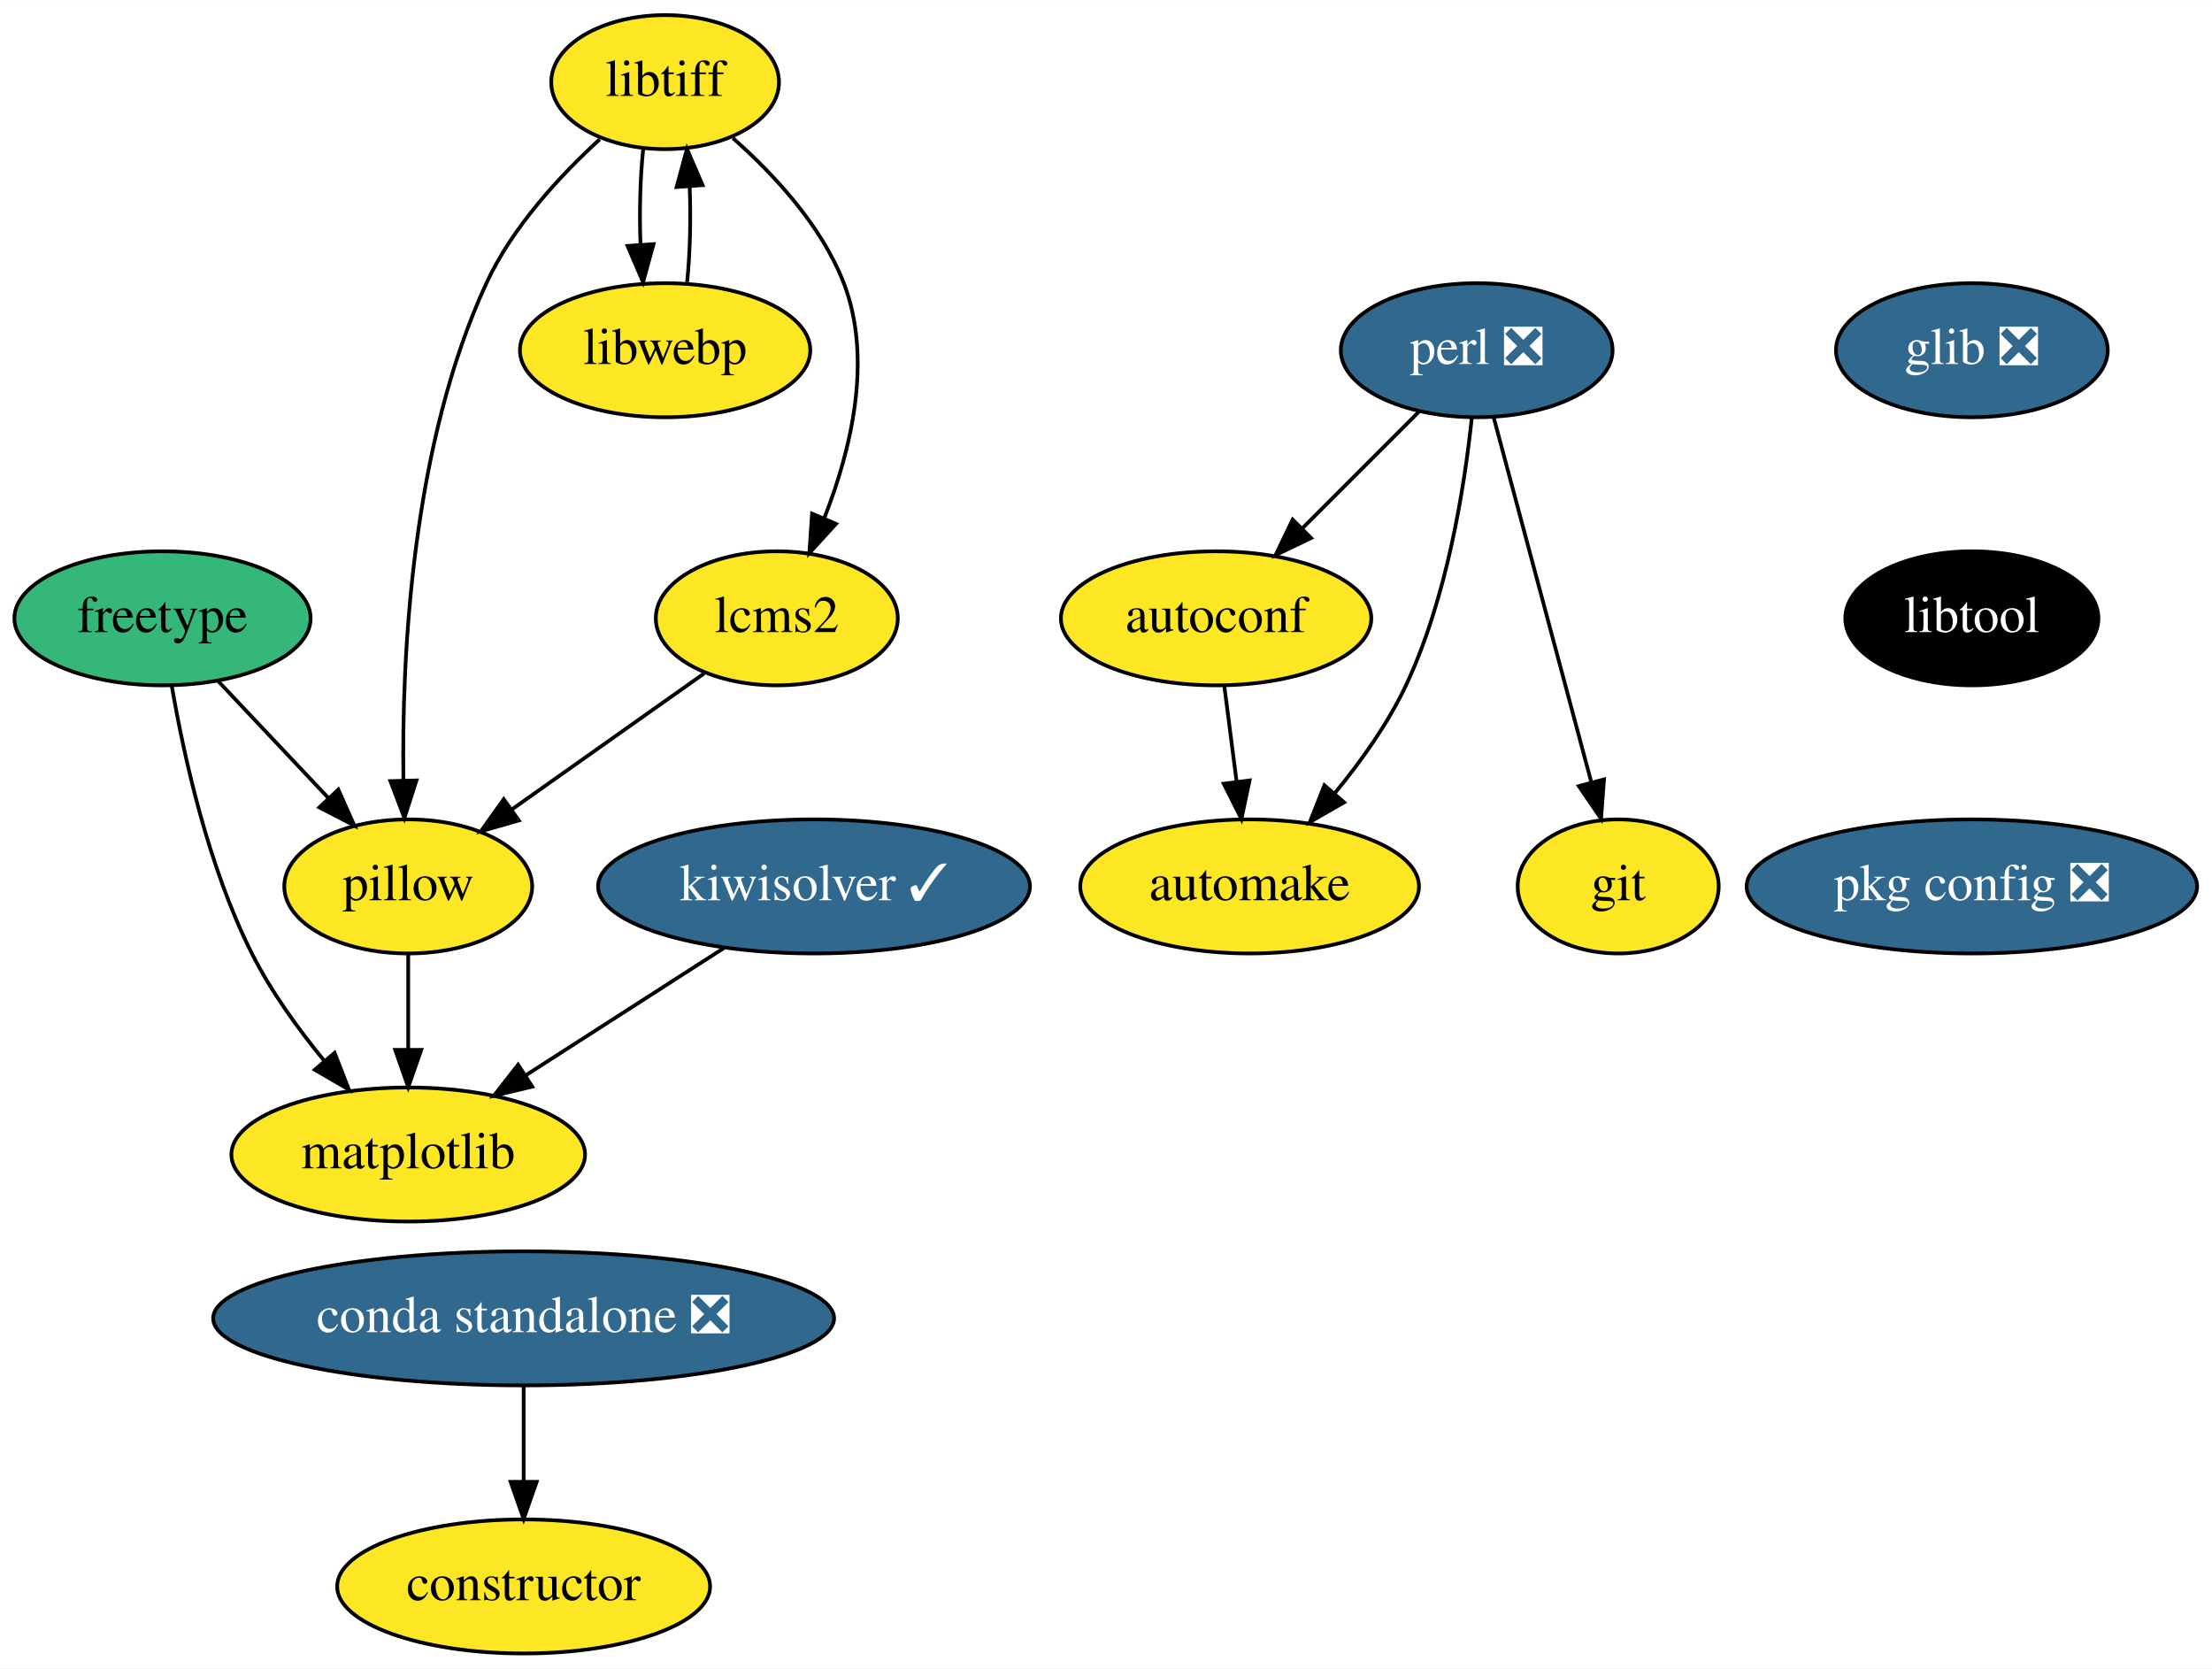
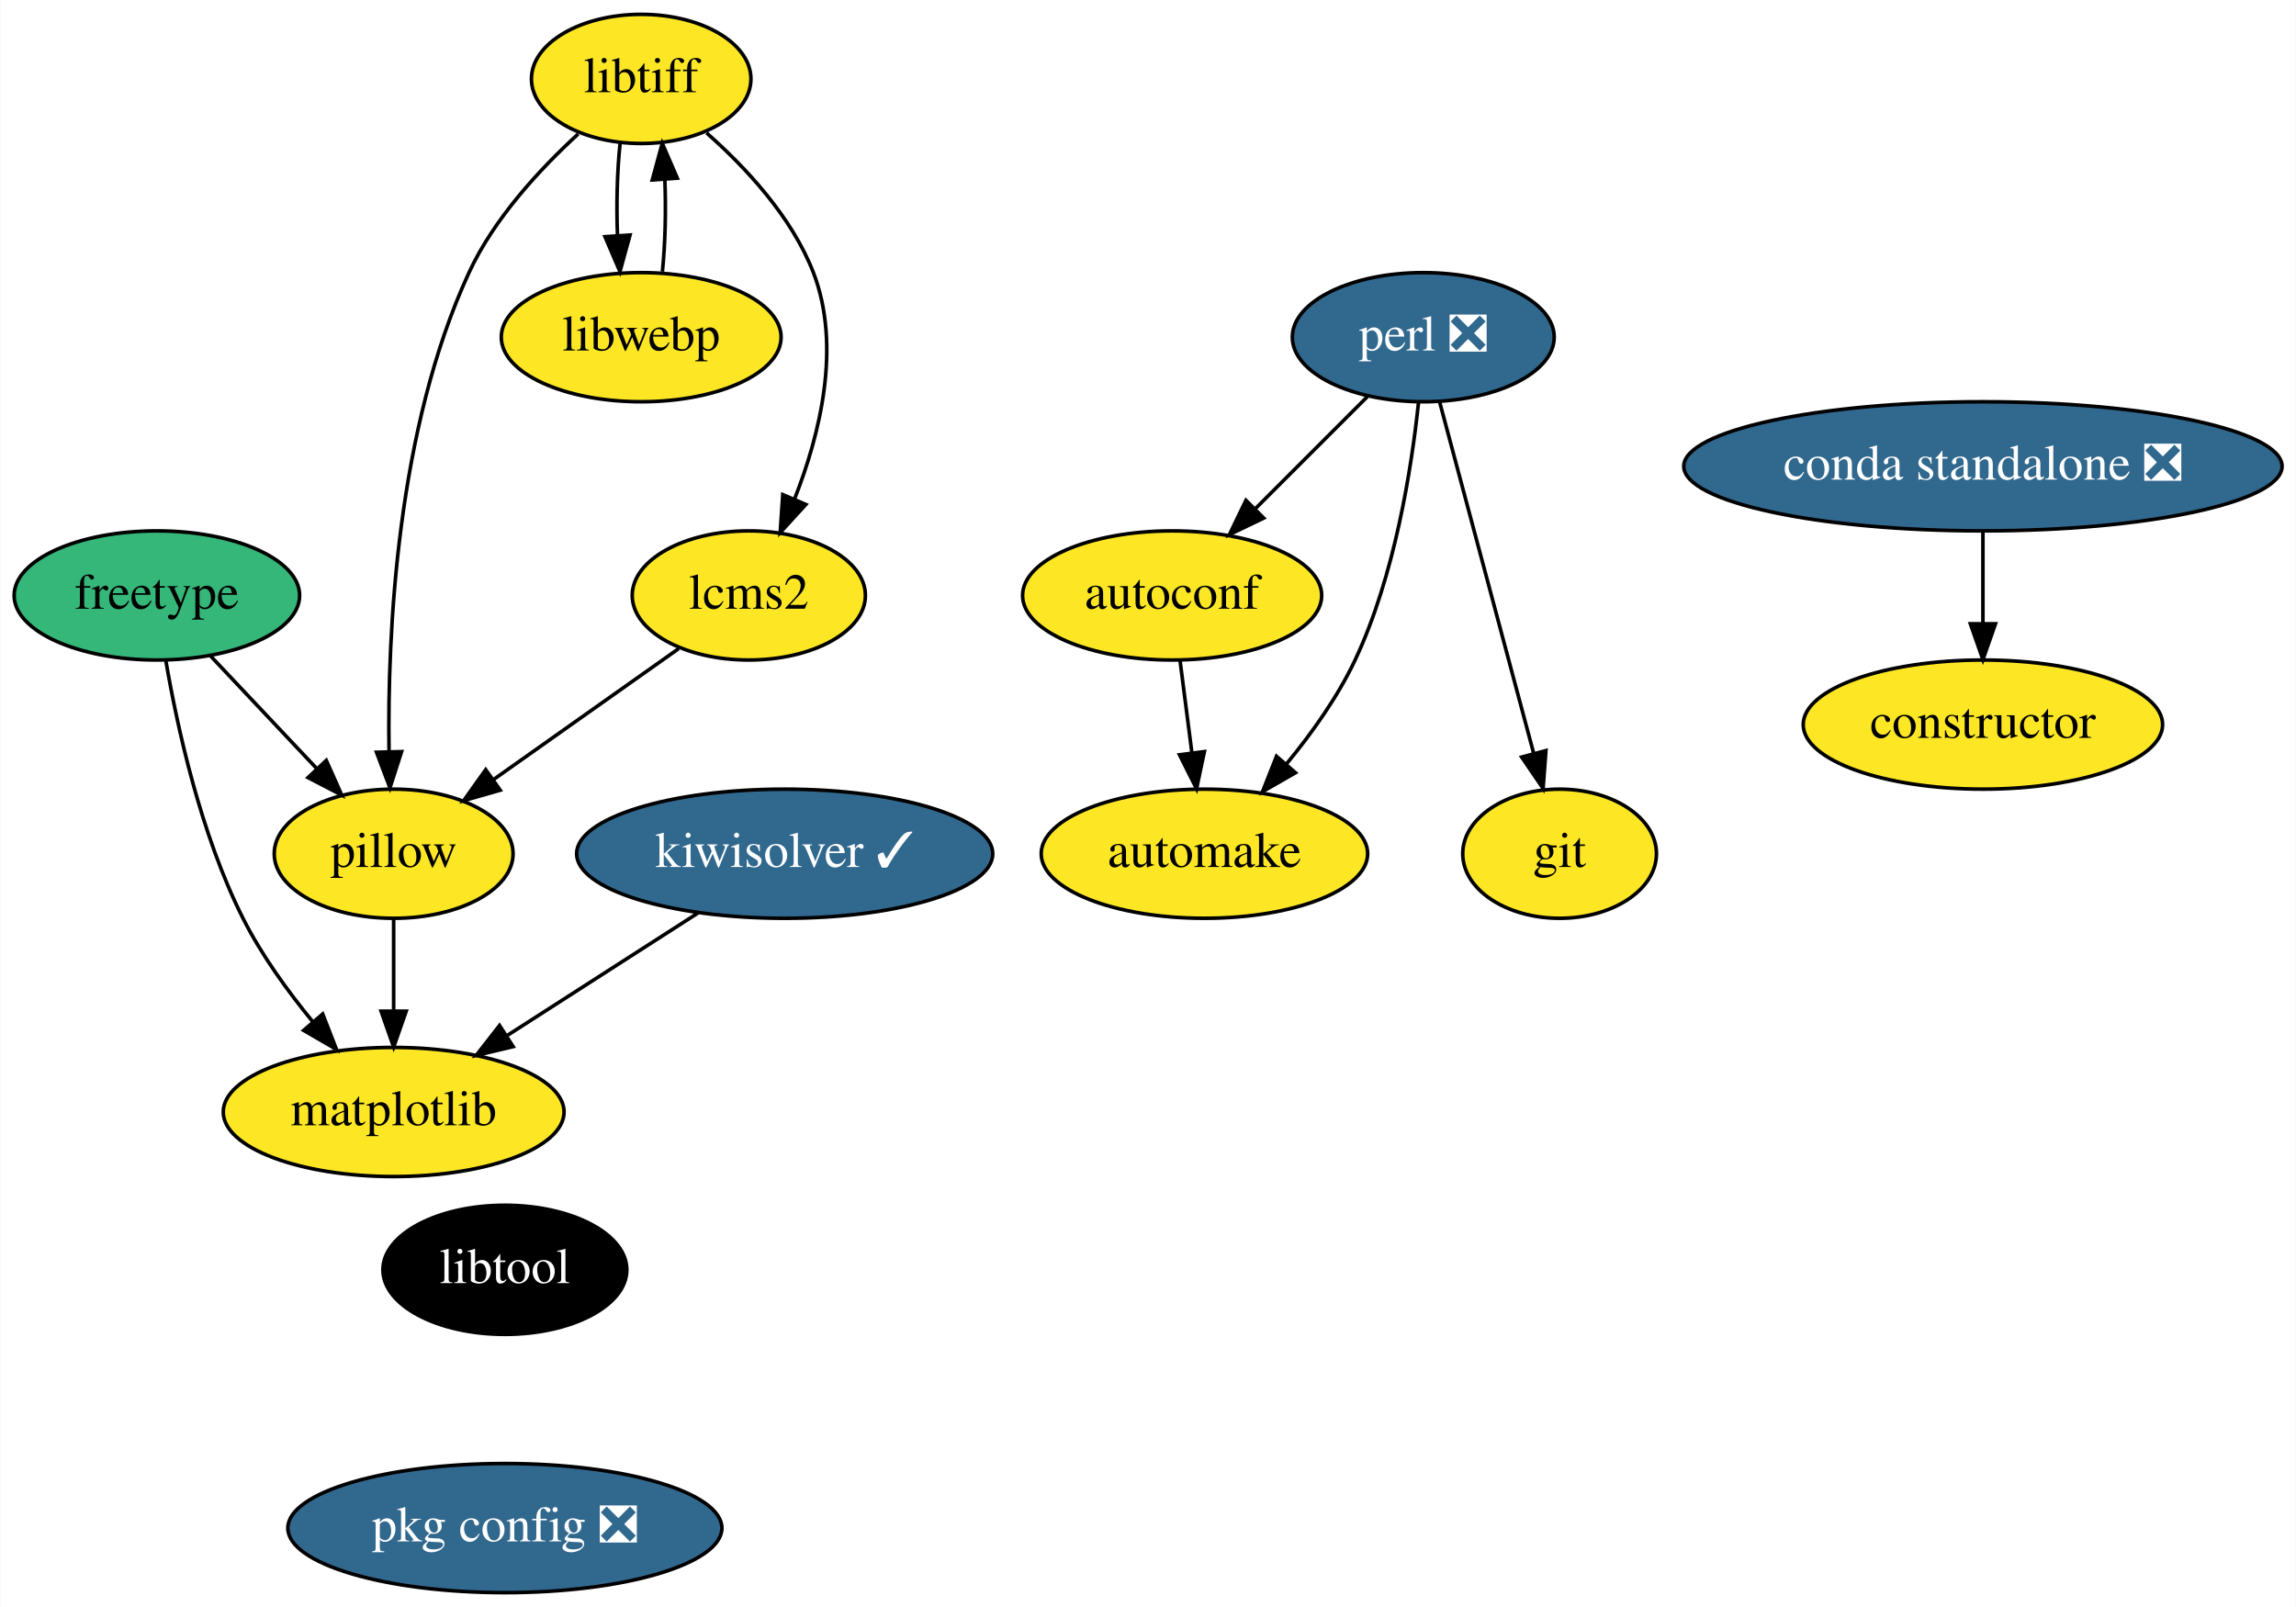
- <svg xmlns="http://www.w3.org/2000/svg" xmlns:xlink="http://www.w3.org/1999/xlink" width="594pt" height="448pt" viewBox="0.00 0.00 594.15 448.00">
+ <svg xmlns="http://www.w3.org/2000/svg" xmlns:xlink="http://www.w3.org/1999/xlink" width="640pt" height="448pt" viewBox="0.00 0.00 639.84 448.00">
  <g id="graph0" class="graph" transform="scale(1 1) rotate(0) translate(4 444)">
-     <polygon fill="white" stroke="transparent" points="-4,4 -4,-444 590.15,-444 590.15,4 -4,4" />
+     <polygon fill="white" stroke="transparent" points="-4,4 -4,-444 635.84,-444 635.84,4 -4,4" />
    <g id="node1" class="node">
      <g id="a_node1">
        <a xlink:href="https://github.com/conda-forge/autoconf-feedstock" xlink:title="autoconf">
          <ellipse fill="#fde725" stroke="black" cx="322.65" cy="-278" rx="41.69" ry="18" />
          <text text-anchor="middle" x="322.65" y="-274.3" font-family="Times,serif" font-size="14.00">autoconf</text>
        </a>
      </g>
    </g>
    <g id="node2" class="node">
      <g id="a_node2">
        <a xlink:href="https://github.com/conda-forge/automake-feedstock" xlink:title="automake">
          <ellipse fill="#fde725" stroke="black" cx="331.65" cy="-206" rx="45.5" ry="18" />
          <text text-anchor="middle" x="331.65" y="-202.3" font-family="Times,serif" font-size="14.00">automake</text>
        </a>
      </g>
    </g>
    <g id="edge1" class="edge">
      <path fill="none" stroke="black" d="M324.87,-259.7C325.86,-251.98 327.05,-242.71 328.16,-234.11" />
      <polygon fill="black" stroke="black" points="331.64,-234.47 329.45,-224.1 324.7,-233.58 331.64,-234.47" />
    </g>
    <g id="node3" class="node">
      <g id="a_node3">
        <a xlink:href="https://github.com/conda-forge/constructor-feedstock" xlink:title="constructor">
-           <ellipse fill="#fde725" stroke="black" cx="136.65" cy="-18" rx="50.09" ry="18" />
-           <text text-anchor="middle" x="136.65" y="-14.3" font-family="Times,serif" font-size="14.00">constructor</text>
+           <ellipse fill="#fde725" stroke="black" cx="548.65" cy="-242" rx="50.09" ry="18" />
+           <text text-anchor="middle" x="548.65" y="-238.3" font-family="Times,serif" font-size="14.00">constructor</text>
        </a>
      </g>
    </g>
    <g id="node4" class="node">
      <g id="a_node4">
        <a xlink:href="https://github.com/conda-forge/freetype-feedstock" xlink:title="freetype">
          <ellipse fill="#35b779" stroke="black" cx="39.65" cy="-278" rx="39.79" ry="18" />
          <text text-anchor="middle" x="39.65" y="-274.3" font-family="Times,serif" font-size="14.00">freetype</text>
        </a>
      </g>
    </g>
    <g id="node5" class="node">
      <g id="a_node5">
        <a xlink:href="https://github.com/conda-forge/matplotlib-feedstock" xlink:title="matplotlib">
          <ellipse fill="#fde725" stroke="black" cx="105.65" cy="-134" rx="47.5" ry="18" />
          <text text-anchor="middle" x="105.65" y="-130.3" font-family="Times,serif" font-size="14.00">matplotlib</text>
        </a>
      </g>
    </g>
    <g id="edge2" class="edge">
      <path fill="none" stroke="black" d="M42.14,-259.86C45.31,-241.37 51.84,-211.44 63.65,-188 68.77,-177.83 76.04,-167.76 83.1,-159.17" />
      <polygon fill="black" stroke="black" points="85.87,-161.31 89.72,-151.43 80.56,-156.76 85.87,-161.31" />
    </g>
    <g id="node6" class="node">
      <g id="a_node6">
        <a xlink:href="https://github.com/conda-forge/pillow-feedstock" xlink:title="pillow">
          <ellipse fill="#fde725" stroke="black" cx="105.65" cy="-206" rx="33.29" ry="18" />
          <text text-anchor="middle" x="105.65" y="-202.3" font-family="Times,serif" font-size="14.00">pillow</text>
        </a>
      </g>
    </g>
    <g id="edge3" class="edge">
      <path fill="none" stroke="black" d="M54.62,-261.12C63.35,-251.86 74.51,-240.03 84.16,-229.79" />
      <polygon fill="black" stroke="black" points="86.87,-232.02 91.18,-222.34 81.78,-227.22 86.87,-232.02" />
    </g>
    <g id="edge4" class="edge">
      <path fill="none" stroke="black" d="M105.65,-187.7C105.65,-179.98 105.65,-170.71 105.65,-162.11" />
      <polygon fill="black" stroke="black" points="109.15,-162.1 105.65,-152.1 102.15,-162.1 109.15,-162.1" />
    </g>
    <g id="node7" class="node">
      <g id="a_node7">
        <a xlink:href="https://github.com/conda-forge/git-feedstock" xlink:title="git">
          <ellipse fill="#fde725" stroke="black" cx="430.65" cy="-206" rx="27" ry="18" />
          <text text-anchor="middle" x="430.65" y="-202.3" font-family="Times,serif" font-size="14.00">git</text>
        </a>
      </g>
    </g>
    <g id="node8" class="node">
      <g id="a_node8">
-         <a xlink:href="https://github.com/conda-forge/glib-feedstock/pull/72" xlink:title="glib ❎">
-           <ellipse fill="#31688e" stroke="black" cx="525.65" cy="-350" rx="36.5" ry="18" />
-           <text text-anchor="middle" x="525.65" y="-346.3" font-family="Times,serif" font-size="14.00" fill="white">glib ❎</text>
-         </a>
-       </g>
-     </g>
-     <g id="node9" class="node">
-       <g id="a_node9">
-         <a xlink:href="https://github.com/conda-forge/libtool-feedstock" xlink:title="libtool">
-           <ellipse fill="#000000" stroke="black" cx="525.65" cy="-278" rx="34" ry="18" />
-           <text text-anchor="middle" x="525.65" y="-274.3" font-family="Times,serif" font-size="14.00" fill="white">libtool</text>
-         </a>
-       </g>
-     </g>
-     <g id="node14" class="node">
-       <g id="a_node14">
-         <a xlink:href="https://github.com/conda-forge/pkg-config-feedstock/pull/35" xlink:title="pkg config ❎">
-           <ellipse fill="#31688e" stroke="black" cx="525.65" cy="-206" rx="60.5" ry="18" />
-           <text text-anchor="middle" x="525.65" y="-202.3" font-family="Times,serif" font-size="14.00" fill="white">pkg config ❎</text>
-         </a>
-       </g>
-     </g>
-     <g id="node10" class="node">
-       <g id="a_node10">
        <a xlink:href="https://github.com/conda-forge/kiwisolver-feedstock/pull/16" xlink:title="kiwisolver ✓">
          <ellipse fill="#31688e" stroke="black" cx="214.65" cy="-206" rx="58" ry="18" />
          <text text-anchor="middle" x="214.65" y="-202.3" font-family="Times,serif" font-size="14.00" fill="white">kiwisolver ✓</text>
        </a>
      </g>
    </g>
-     <g id="edge6" class="edge">
+     <g id="edge5" class="edge">
      <path fill="none" stroke="black" d="M190.46,-189.46C174.75,-179.38 154.13,-166.14 137.15,-155.23" />
      <polygon fill="black" stroke="black" points="138.96,-152.23 128.65,-149.77 135.17,-158.12 138.96,-152.23" />
    </g>
-     <g id="node11" class="node">
-       <g id="a_node11">
+     <g id="node9" class="node">
+       <g id="a_node9">
        <a xlink:href="https://github.com/conda-forge/libtiff-feedstock" xlink:title="libtiff">
          <ellipse fill="#fde725" stroke="black" cx="174.65" cy="-422" rx="30.59" ry="18" />
          <text text-anchor="middle" x="174.65" y="-418.3" font-family="Times,serif" font-size="14.00">libtiff</text>
        </a>
      </g>
    </g>
-     <g id="edge7" class="edge">
+     <g id="edge6" class="edge">
      <path fill="none" stroke="black" d="M157.09,-406.65C146.45,-396.91 133.62,-383.1 126.65,-368 106.57,-324.55 103.89,-267.91 104.36,-234.69" />
      <polygon fill="black" stroke="black" points="107.86,-234.46 104.62,-224.37 100.87,-234.28 107.86,-234.46" />
    </g>
-     <g id="node12" class="node">
-       <g id="a_node12">
+     <g id="node10" class="node">
+       <g id="a_node10">
        <a xlink:href="https://github.com/conda-forge/libwebp-feedstock" xlink:title="libwebp">
          <ellipse fill="#fde725" stroke="black" cx="174.65" cy="-350" rx="39" ry="18" />
          <text text-anchor="middle" x="174.65" y="-346.3" font-family="Times,serif" font-size="14.00">libwebp</text>
        </a>
      </g>
    </g>
-     <g id="edge8" class="edge">
+     <g id="edge7" class="edge">
      <path fill="none" stroke="black" d="M168.77,-404.05C167.95,-396.35 167.71,-387.03 168.04,-378.36" />
      <polygon fill="black" stroke="black" points="171.54,-378.49 168.73,-368.28 164.56,-378.01 171.54,-378.49" />
    </g>
-     <g id="node13" class="node">
-       <g id="a_node13">
+     <g id="node11" class="node">
+       <g id="a_node11">
        <a xlink:href="https://github.com/conda-forge/lcms2-feedstock" xlink:title="lcms2">
          <ellipse fill="#fde725" stroke="black" cx="204.65" cy="-278" rx="32.5" ry="18" />
          <text text-anchor="middle" x="204.65" y="-274.3" font-family="Times,serif" font-size="14.00">lcms2</text>
        </a>
      </g>
    </g>
-     <g id="edge9" class="edge">
+     <g id="edge8" class="edge">
      <path fill="none" stroke="black" d="M192.88,-406.94C203.79,-397.32 216.66,-383.52 222.65,-368 230.54,-347.52 224.53,-323 217.39,-304.88" />
      <polygon fill="black" stroke="black" points="220.55,-303.36 213.4,-295.54 214.12,-306.11 220.55,-303.36" />
    </g>
-     <g id="edge10" class="edge">
+     <g id="edge9" class="edge">
      <path fill="none" stroke="black" d="M180.56,-368.28C181.36,-376.03 181.59,-385.36 181.24,-394.01" />
      <polygon fill="black" stroke="black" points="177.74,-393.83 180.52,-404.05 184.72,-394.33 177.74,-393.83" />
    </g>
-     <g id="edge11" class="edge">
+     <g id="edge10" class="edge">
      <path fill="none" stroke="black" d="M185.09,-263.17C170.31,-252.72 149.82,-238.24 133.36,-226.59" />
      <polygon fill="black" stroke="black" points="135.35,-223.72 125.17,-220.8 131.31,-229.43 135.35,-223.72" />
    </g>
-     <g id="node15" class="node">
-       <g id="a_node15">
+     <g id="node12" class="node">
+       <g id="a_node12">
+         <a xlink:href="https://github.com/conda-forge/libtool-feedstock" xlink:title="libtool">
+           <ellipse fill="#000000" stroke="black" cx="136.65" cy="-90" rx="34" ry="18" />
+           <text text-anchor="middle" x="136.65" y="-86.3" font-family="Times,serif" font-size="14.00" fill="white">libtool</text>
+         </a>
+       </g>
+     </g>
+     <g id="node13" class="node">
+       <g id="a_node13">
+         <a xlink:href="https://github.com/conda-forge/pkg-config-feedstock/pull/35" xlink:title="pkg config ❎">
+           <ellipse fill="#31688e" stroke="black" cx="136.65" cy="-18" rx="60.5" ry="18" />
+           <text text-anchor="middle" x="136.65" y="-14.3" font-family="Times,serif" font-size="14.00" fill="white">pkg config ❎</text>
+         </a>
+       </g>
+     </g>
+     <g id="node14" class="node">
+       <g id="a_node14">
        <a xlink:href="https://github.com/conda-forge/perl-feedstock/pull/45" xlink:title="perl ❎">
          <ellipse fill="#31688e" stroke="black" cx="392.65" cy="-350" rx="36.5" ry="18" />
          <text text-anchor="middle" x="392.65" y="-346.3" font-family="Times,serif" font-size="14.00" fill="white">perl ❎</text>
        </a>
      </g>
    </g>
-     <g id="edge13" class="edge">
+     <g id="edge12" class="edge">
      <path fill="none" stroke="black" d="M377.11,-333.46C367.91,-324.26 356.07,-312.42 345.78,-302.13" />
      <polygon fill="black" stroke="black" points="348.17,-299.57 338.62,-294.98 343.22,-304.52 348.17,-299.57" />
    </g>
-     <g id="edge14" class="edge">
+     <g id="edge13" class="edge">
      <path fill="none" stroke="black" d="M391.33,-331.86C389.38,-313.37 384.69,-283.44 373.65,-260 368.79,-249.7 361.59,-239.59 354.51,-231.02" />
      <polygon fill="black" stroke="black" points="357.03,-228.58 347.84,-223.3 351.74,-233.16 357.03,-228.58" />
    </g>
-     <g id="edge15" class="edge">
+     <g id="edge14" class="edge">
      <path fill="none" stroke="black" d="M397.23,-331.87C403.74,-307.56 415.71,-262.82 423.42,-234.01" />
      <polygon fill="black" stroke="black" points="426.84,-234.75 426.05,-224.19 420.08,-232.94 426.84,-234.75" />
    </g>
-     <g id="node16" class="node">
-       <g id="a_node16">
+     <g id="node15" class="node">
+       <g id="a_node15">
        <a xlink:href="https://github.com/conda-forge/conda-standalone-feedstock/pull/10" xlink:title="conda standalone ❎">
-           <ellipse fill="#31688e" stroke="black" cx="136.65" cy="-90" rx="83.39" ry="18" />
-           <text text-anchor="middle" x="136.65" y="-86.3" font-family="Times,serif" font-size="14.00" fill="white">conda standalone ❎</text>
+           <ellipse fill="#31688e" stroke="black" cx="548.65" cy="-314" rx="83.39" ry="18" />
+           <text text-anchor="middle" x="548.65" y="-310.3" font-family="Times,serif" font-size="14.00" fill="white">conda standalone ❎</text>
        </a>
      </g>
    </g>
-     <g id="edge16" class="edge">
-       <path fill="none" stroke="black" d="M136.65,-71.7C136.65,-63.98 136.65,-54.71 136.65,-46.11" />
-       <polygon fill="black" stroke="black" points="140.15,-46.1 136.65,-36.1 133.15,-46.1 140.15,-46.1" />
+     <g id="edge15" class="edge">
+       <path fill="none" stroke="black" d="M548.65,-295.7C548.65,-287.98 548.65,-278.71 548.65,-270.11" />
+       <polygon fill="black" stroke="black" points="552.15,-270.1 548.65,-260.1 545.15,-270.1 552.15,-270.1" />
    </g>
  </g>
</svg>
